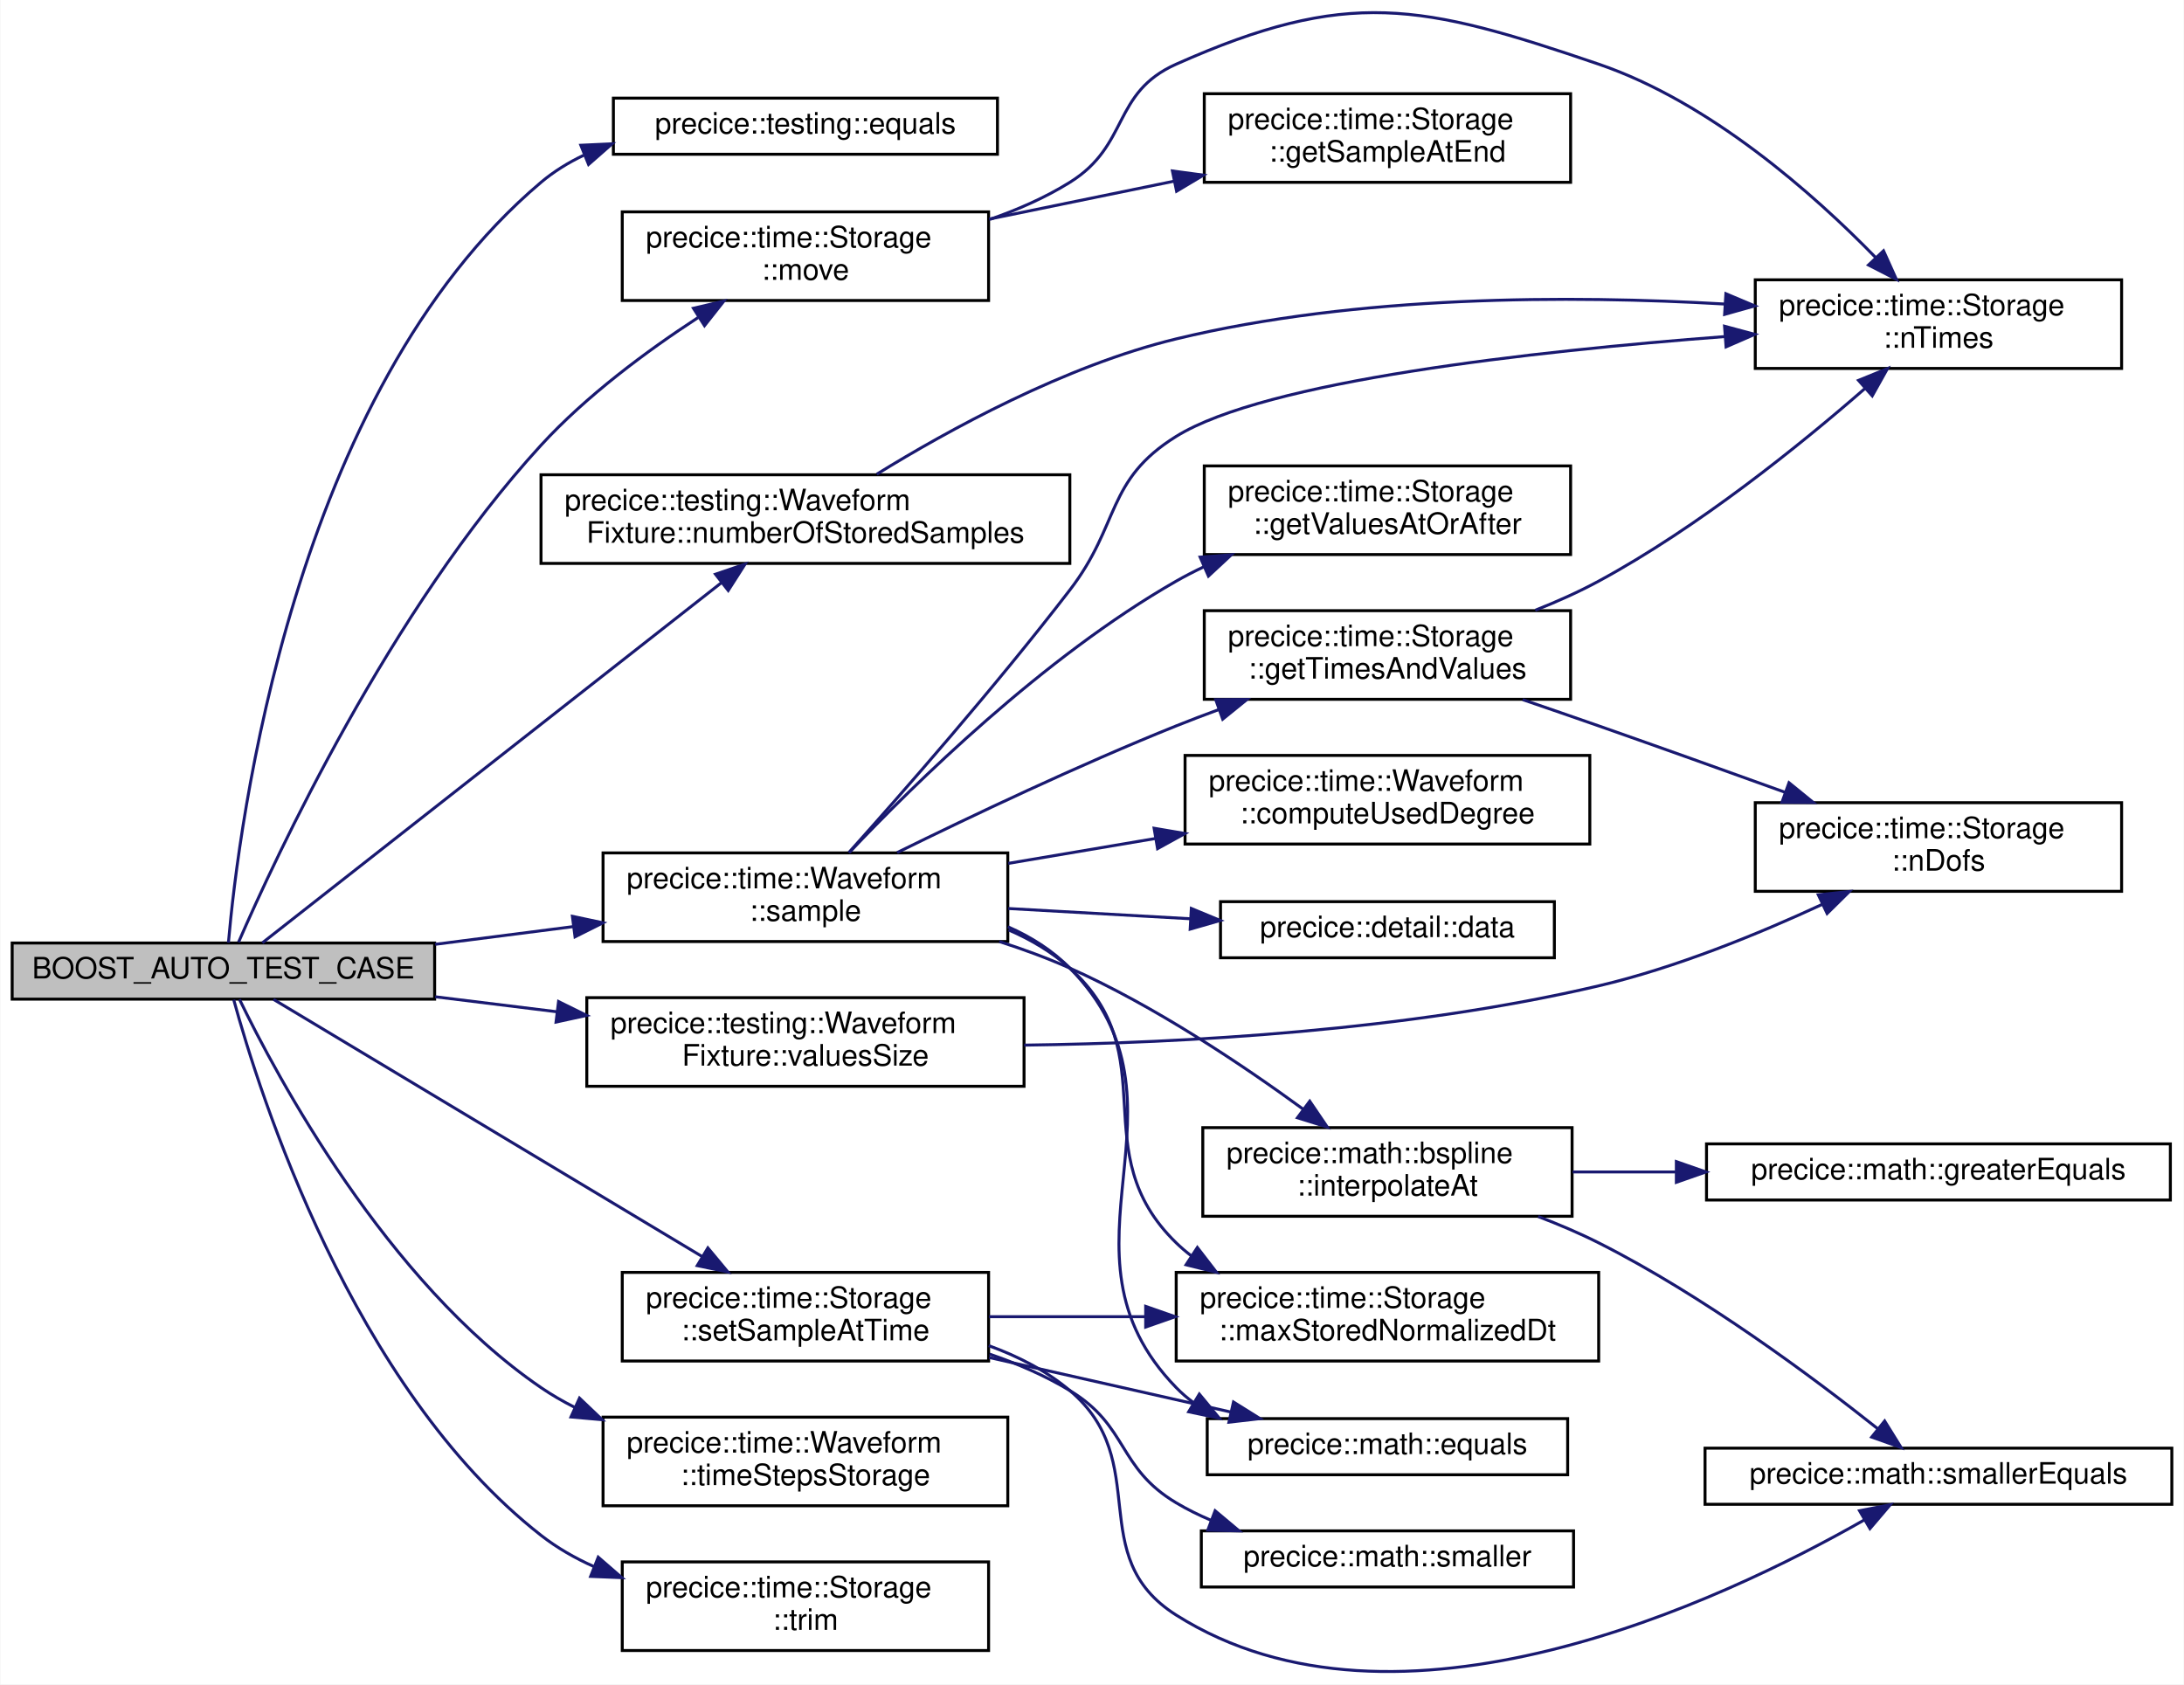
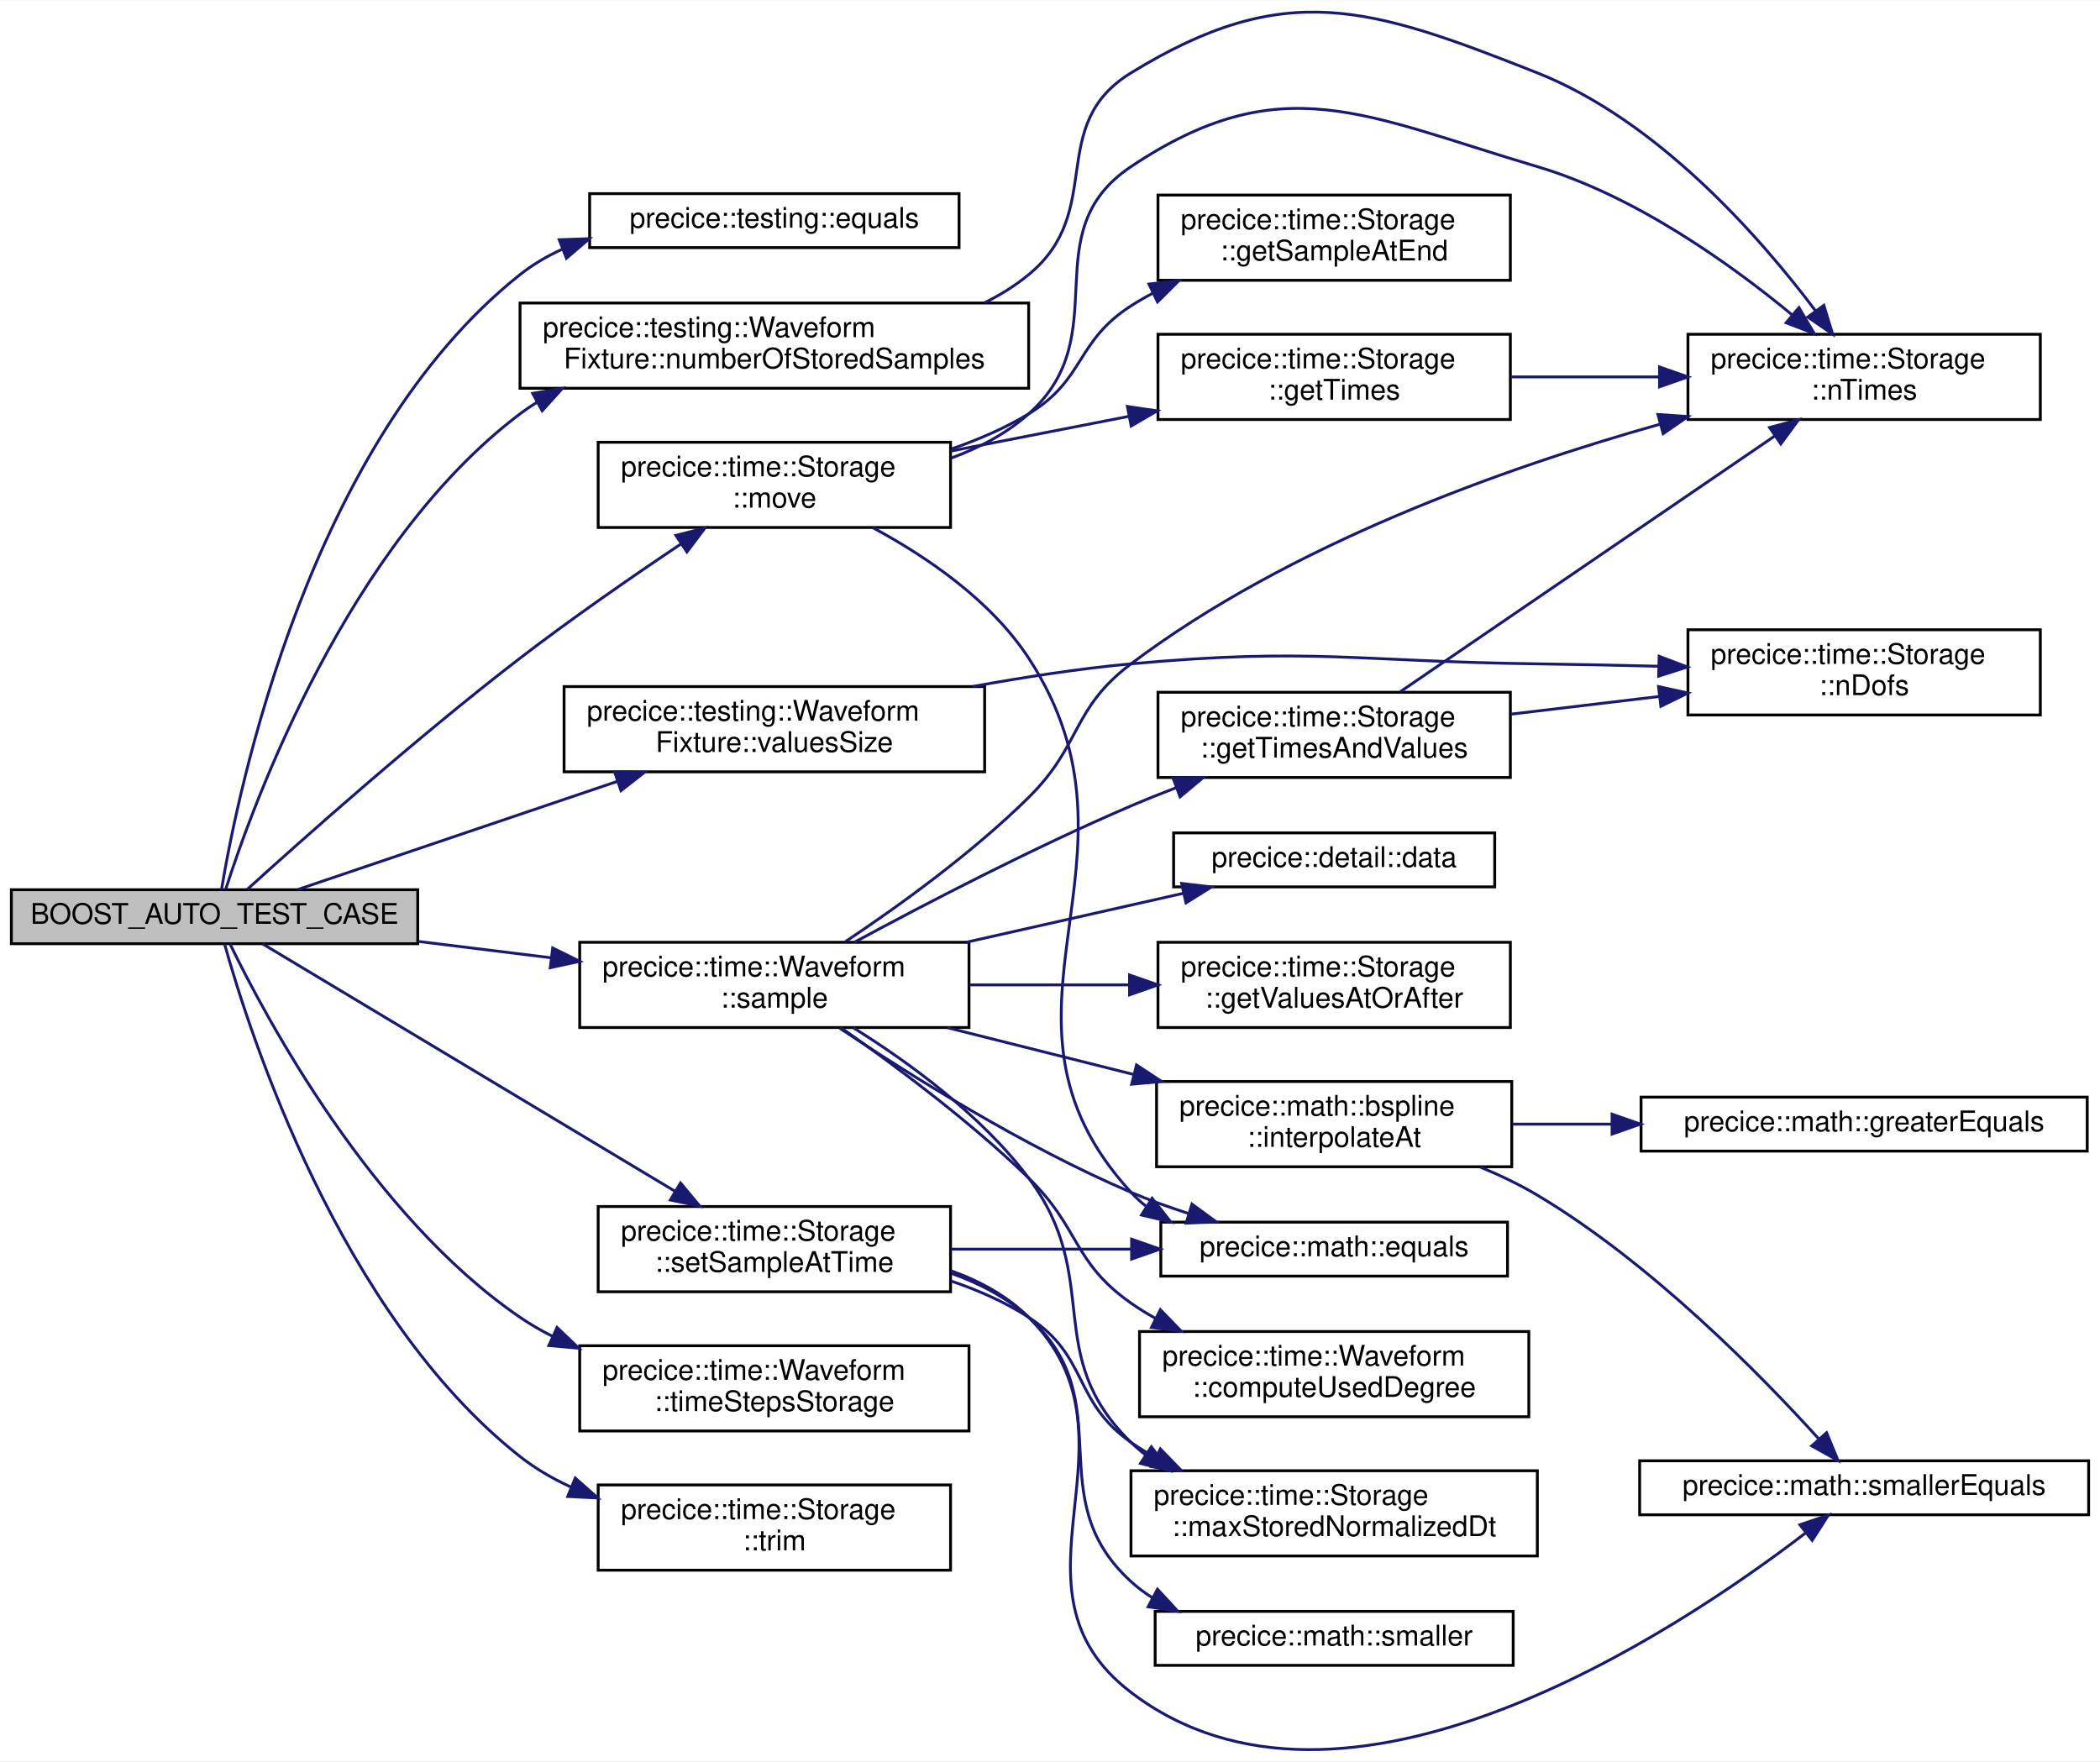
- <svg xmlns="http://www.w3.org/2000/svg" xmlns:xlink="http://www.w3.org/1999/xlink" width="739pt" height="570pt" viewBox="0.00 0.00 739.00 570.18">
-   <g id="graph0" class="graph" transform="scale(1 1) rotate(0) translate(4 566.18)">
-     <polygon fill="white" stroke="transparent" points="-4,4 -4,-566.18 735,-566.18 735,4 -4,4" />
+ <svg xmlns="http://www.w3.org/2000/svg" xmlns:xlink="http://www.w3.org/1999/xlink" width="739pt" height="620pt" viewBox="0.00 0.00 739.00 619.79">
+   <g id="graph0" class="graph" transform="scale(1 1) rotate(0) translate(4 615.79)">
+     <polygon fill="white" stroke="transparent" points="-4,4 -4,-615.79 735,-615.79 735,4 -4,4" />
    <g id="node1" class="node">
      <g id="a_node1">
        <a xlink:title=" ">
-           <polygon fill="#bfbfbf" stroke="black" points="0,-227.96 0,-246.96 143,-246.96 143,-227.96 0,-227.96" />
-           <text text-anchor="middle" x="71.5" y="-234.96" font-family="Helvetica,sans-Serif" font-size="10.00">BOOST_AUTO_TEST_CASE</text>
+           <polygon fill="#bfbfbf" stroke="black" points="0,-283.74 0,-302.74 143,-302.74 143,-283.74 0,-283.74" />
+           <text text-anchor="middle" x="71.5" y="-290.74" font-family="Helvetica,sans-Serif" font-size="10.00">BOOST_AUTO_TEST_CASE</text>
        </a>
      </g>
    </g>
    <g id="node2" class="node">
      <g id="a_node2">
        <a xlink:href="namespaceprecice_1_1testing.html#a6a116337529290bbb1bf2545b5fb315a" target="_top" xlink:title="equals to be used in tests. Compares two matrices using a given tolerance. Prints both operands on fa...">
-           <polygon fill="white" stroke="black" points="203.5,-513.96 203.5,-532.96 333.5,-532.96 333.5,-513.96 203.5,-513.96" />
-           <text text-anchor="middle" x="268.5" y="-520.96" font-family="Helvetica,sans-Serif" font-size="10.00">precice::testing::equals</text>
+           <polygon fill="white" stroke="black" points="203.5,-528.74 203.5,-547.74 333.5,-547.74 333.5,-528.74 203.5,-528.74" />
+           <text text-anchor="middle" x="268.5" y="-535.74" font-family="Helvetica,sans-Serif" font-size="10.00">precice::testing::equals</text>
        </a>
      </g>
    </g>
    <g id="edge1" class="edge">
-       <path fill="none" stroke="midnightblue" d="M73.2,-247.07C76.59,-286.01 94.74,-433.29 179,-504.46 183.35,-508.13 188.25,-511.15 193.44,-513.62" />
-       <polygon fill="midnightblue" stroke="midnightblue" points="192.48,-517.01 203.07,-517.5 195.1,-510.51 192.48,-517.01" />
+       <path fill="none" stroke="midnightblue" d="M73.95,-302.81C79.78,-337.9 104.94,-460.45 179,-519.24 183.46,-522.78 188.43,-525.7 193.68,-528.1" />
+       <polygon fill="midnightblue" stroke="midnightblue" points="192.79,-531.51 203.38,-531.89 195.34,-524.99 192.79,-531.51" />
    </g>
    <g id="node3" class="node">
      <g id="a_node3">
        <a xlink:href="classprecice_1_1time_1_1Storage.html#abdb67a781f1f1fed8ea1a1461c532882" target="_top" xlink:title="Move this Storage by storing the values at the end of the Storage at 0.0 and clearing the storage....">
-           <polygon fill="white" stroke="black" points="206.5,-464.46 206.5,-494.46 330.5,-494.46 330.5,-464.46 206.5,-464.46" />
-           <text text-anchor="start" x="214.5" y="-482.46" font-family="Helvetica,sans-Serif" font-size="10.00">precice::time::Storage</text>
-           <text text-anchor="middle" x="268.5" y="-471.46" font-family="Helvetica,sans-Serif" font-size="10.00">::move</text>
+           <polygon fill="white" stroke="black" points="206.5,-430.24 206.5,-460.24 330.5,-460.24 330.5,-430.24 206.5,-430.24" />
+           <text text-anchor="start" x="214.5" y="-448.24" font-family="Helvetica,sans-Serif" font-size="10.00">precice::time::Storage</text>
+           <text text-anchor="middle" x="268.5" y="-437.24" font-family="Helvetica,sans-Serif" font-size="10.00">::move</text>
        </a>
      </g>
    </g>
    <g id="edge2" class="edge">
-       <path fill="none" stroke="midnightblue" d="M76.63,-247.23C88.97,-275.64 127.9,-359.71 179,-415.46 194.38,-432.24 214.81,-447.36 232.16,-458.68" />
-       <polygon fill="midnightblue" stroke="midnightblue" points="230.59,-461.83 240.9,-464.25 234.34,-455.93 230.59,-461.83" />
+       <path fill="none" stroke="midnightblue" d="M83.08,-302.92C101.87,-319.97 142.56,-356.23 179,-384.24 197.27,-398.28 218.5,-412.96 235.59,-424.41" />
+       <polygon fill="midnightblue" stroke="midnightblue" points="233.85,-427.45 244.11,-430.08 237.73,-421.62 233.85,-427.45" />
+     </g>
+     <g id="node8" class="node">
+       <g id="a_node8">
+         <a xlink:href="classprecice_1_1testing_1_1WaveformFixture.html#a636fca0cb7eeb7906d161f5bee6d9f23" target="_top" xlink:title=" ">
+           <polygon fill="white" stroke="black" points="179,-479.24 179,-509.24 358,-509.24 358,-479.24 179,-479.24" />
+           <text text-anchor="start" x="187" y="-497.24" font-family="Helvetica,sans-Serif" font-size="10.00">precice::testing::Waveform</text>
+           <text text-anchor="middle" x="268.5" y="-486.24" font-family="Helvetica,sans-Serif" font-size="10.00">Fixture::numberOfStoredSamples</text>
+         </a>
+       </g>
+     </g>
+     <g id="edge8" class="edge">
+       <path fill="none" stroke="midnightblue" d="M75.48,-303.06C85.11,-333.1 118.34,-424.41 179,-470.24 180.86,-471.64 182.79,-472.96 184.79,-474.2" />
+       <polygon fill="midnightblue" stroke="midnightblue" points="183.44,-477.45 193.89,-479.18 186.79,-471.31 183.44,-477.45" />
+     </g>
+     <g id="node9" class="node">
+       <g id="a_node9">
+         <a xlink:href="classprecice_1_1time_1_1Waveform.html#a2434985b05162df567f7e27e722b3a8f" target="_top" xlink:title="Evaluate waveform at specific point in time. Uses interpolation if necessary.">
+           <polygon fill="white" stroke="black" points="200,-254.24 200,-284.24 337,-284.24 337,-254.24 200,-254.24" />
+           <text text-anchor="start" x="208" y="-272.24" font-family="Helvetica,sans-Serif" font-size="10.00">precice::time::Waveform</text>
+           <text text-anchor="middle" x="268.5" y="-261.24" font-family="Helvetica,sans-Serif" font-size="10.00">::sample</text>
+         </a>
+       </g>
+     </g>
+     <g id="edge10" class="edge">
+       <path fill="none" stroke="midnightblue" d="M143.18,-284.54C158.37,-282.67 174.52,-280.68 189.96,-278.78" />
+       <polygon fill="midnightblue" stroke="midnightblue" points="190.5,-282.24 199.99,-277.54 189.64,-275.29 190.5,-282.24" />
+     </g>
+     <g id="node19" class="node">
+       <g id="a_node19">
+         <a xlink:href="classprecice_1_1time_1_1Storage.html#ad5470fbe7059583cab29225b2fd5b3d1" target="_top" xlink:title="Store Sample at a specific time.">
+           <polygon fill="white" stroke="black" points="206.5,-161.24 206.5,-191.24 330.5,-191.24 330.5,-161.24 206.5,-161.24" />
+           <text text-anchor="start" x="214.5" y="-179.24" font-family="Helvetica,sans-Serif" font-size="10.00">precice::time::Storage</text>
+           <text text-anchor="middle" x="268.5" y="-168.24" font-family="Helvetica,sans-Serif" font-size="10.00">::setSampleAtTime</text>
+         </a>
+       </g>
+     </g>
+     <g id="edge23" class="edge">
+       <path fill="none" stroke="midnightblue" d="M88.46,-283.66C120.05,-264.71 191.16,-222.04 233.64,-196.55" />
+       <polygon fill="midnightblue" stroke="midnightblue" points="235.48,-199.53 242.25,-191.39 231.88,-193.53 235.48,-199.53" />
+     </g>
+     <g id="node21" class="node">
+       <g id="a_node21">
+         <a xlink:href="classprecice_1_1time_1_1Waveform.html#a3ce572182eaa8e47aeb1799bf5b350f4" target="_top" xlink:title="Returns a reference to the _timeStepsStorage.">
+           <polygon fill="white" stroke="black" points="200,-112.24 200,-142.24 337,-142.24 337,-112.24 200,-112.24" />
+           <text text-anchor="start" x="208" y="-130.24" font-family="Helvetica,sans-Serif" font-size="10.00">precice::time::Waveform</text>
+           <text text-anchor="middle" x="268.5" y="-119.24" font-family="Helvetica,sans-Serif" font-size="10.00">::timeStepsStorage</text>
+         </a>
+       </g>
+     </g>
+     <g id="edge28" class="edge">
+       <path fill="none" stroke="midnightblue" d="M76.95,-283.65C89.3,-258.14 126.58,-188.07 179,-152.24 182.56,-149.8 186.35,-147.61 190.29,-145.62" />
+       <polygon fill="midnightblue" stroke="midnightblue" points="192.03,-148.67 199.7,-141.36 189.14,-142.3 192.03,-148.67" />
+     </g>
+     <g id="node22" class="node">
+       <g id="a_node22">
+         <a xlink:href="classprecice_1_1time_1_1Storage.html#a5b8f19e9892462b4a2c960a5e72014ae" target="_top" xlink:title="Trims this Storage by deleting all values except values associated with 0.0.">
+           <polygon fill="white" stroke="black" points="206.5,-63.24 206.5,-93.24 330.5,-93.24 330.5,-63.24 206.5,-63.24" />
+           <text text-anchor="start" x="214.5" y="-81.24" font-family="Helvetica,sans-Serif" font-size="10.00">precice::time::Storage</text>
+           <text text-anchor="middle" x="268.5" y="-70.24" font-family="Helvetica,sans-Serif" font-size="10.00">::trim</text>
+         </a>
+       </g>
+     </g>
+     <g id="edge29" class="edge">
+       <path fill="none" stroke="midnightblue" d="M75.03,-283.62C83.73,-252.45 115.45,-153.34 179,-103.24 184.39,-98.99 190.47,-95.46 196.85,-92.53" />
+       <polygon fill="midnightblue" stroke="midnightblue" points="198.43,-95.67 206.37,-88.65 195.79,-89.18 198.43,-95.67" />
+     </g>
+     <g id="node23" class="node">
+       <g id="a_node23">
+         <a xlink:href="classprecice_1_1testing_1_1WaveformFixture.html#a2937f297176e83fa8a704daee81fcc4d" target="_top" xlink:title=" ">
+           <polygon fill="white" stroke="black" points="194.5,-344.24 194.5,-374.24 342.5,-374.24 342.5,-344.24 194.5,-344.24" />
+           <text text-anchor="start" x="202.5" y="-362.24" font-family="Helvetica,sans-Serif" font-size="10.00">precice::testing::Waveform</text>
+           <text text-anchor="middle" x="268.5" y="-351.24" font-family="Helvetica,sans-Serif" font-size="10.00">Fixture::valuesSize</text>
+         </a>
+       </g>
+     </g>
+     <g id="edge30" class="edge">
+       <path fill="none" stroke="midnightblue" d="M100.85,-302.83C130.24,-312.78 176.87,-328.56 213.35,-340.91" />
+       <polygon fill="midnightblue" stroke="midnightblue" points="212.27,-344.24 222.87,-344.13 214.52,-337.61 212.27,-344.24" />
+     </g>
+     <g id="node4" class="node">
+       <g id="a_node4">
+         <a xlink:href="namespaceprecice_1_1math.html#a0e86802cfe992deba131d789d035b5b7" target="_top" xlink:title="Compares two Eigen::MatrixBase for equality up to tolerance.">
+           <polygon fill="white" stroke="black" points="404.5,-166.74 404.5,-185.74 526.5,-185.74 526.5,-166.74 404.5,-166.74" />
+           <text text-anchor="middle" x="465.5" y="-173.74" font-family="Helvetica,sans-Serif" font-size="10.00">precice::math::equals</text>
+         </a>
+       </g>
+     </g>
+     <g id="edge3" class="edge">
+       <path fill="none" stroke="midnightblue" d="M303.08,-430.21C322.13,-419.96 344.74,-404.55 358,-384.24 404.5,-312.99 336.52,-258.96 394,-196.24 395.61,-194.48 397.35,-192.88 399.21,-191.41" />
+       <polygon fill="midnightblue" stroke="midnightblue" points="401.44,-194.14 407.99,-185.82 397.68,-188.24 401.44,-194.14" />
+     </g>
+     <g id="node5" class="node">
+       <g id="a_node5">
+         <a xlink:href="classprecice_1_1time_1_1Storage.html#af36ba54c937446be11a57a86a7c71a01" target="_top" xlink:title=" ">
+           <polygon fill="white" stroke="black" points="403.5,-517.24 403.5,-547.24 527.5,-547.24 527.5,-517.24 403.5,-517.24" />
+           <text text-anchor="start" x="411.5" y="-535.24" font-family="Helvetica,sans-Serif" font-size="10.00">precice::time::Storage</text>
+           <text text-anchor="middle" x="465.5" y="-524.24" font-family="Helvetica,sans-Serif" font-size="10.00">::getSampleAtEnd</text>
+         </a>
+       </g>
+     </g>
+     <g id="edge4" class="edge">
+       <path fill="none" stroke="midnightblue" d="M330.81,-457.88C340.28,-461.14 349.67,-465.2 358,-470.24 377.91,-482.27 374.42,-495.68 394,-508.24 396.45,-509.81 399.01,-511.29 401.65,-512.68" />
+       <polygon fill="midnightblue" stroke="midnightblue" points="400.32,-515.92 410.85,-517.09 403.34,-509.61 400.32,-515.92" />
    </g>
    <g id="node6" class="node">
      <g id="a_node6">
-         <a xlink:href="classprecice_1_1testing_1_1WaveformFixture.html#a636fca0cb7eeb7906d161f5bee6d9f23" target="_top" xlink:title=" ">
-           <polygon fill="white" stroke="black" points="179,-375.46 179,-405.46 358,-405.46 358,-375.46 179,-375.46" />
-           <text text-anchor="start" x="187" y="-393.46" font-family="Helvetica,sans-Serif" font-size="10.00">precice::testing::Waveform</text>
-           <text text-anchor="middle" x="268.5" y="-382.46" font-family="Helvetica,sans-Serif" font-size="10.00">Fixture::numberOfStoredSamples</text>
+         <a xlink:href="classprecice_1_1time_1_1Storage.html#adf640d866003df4782cf61fd50f497cb" target="_top" xlink:title="Get all normalized dts stored in this Storage sorted ascending.">
+           <polygon fill="white" stroke="black" points="403.5,-468.24 403.5,-498.24 527.5,-498.24 527.5,-468.24 403.5,-468.24" />
+           <text text-anchor="start" x="411.5" y="-486.24" font-family="Helvetica,sans-Serif" font-size="10.00">precice::time::Storage</text>
+           <text text-anchor="middle" x="465.5" y="-475.24" font-family="Helvetica,sans-Serif" font-size="10.00">::getTimes</text>
        </a>
      </g>
    </g>
    <g id="edge5" class="edge">
-       <path fill="none" stroke="midnightblue" d="M84.7,-247.03C115.5,-271.19 197,-335.14 240.02,-368.89" />
-       <polygon fill="midnightblue" stroke="midnightblue" points="238.05,-371.8 248.08,-375.22 242.37,-366.29 238.05,-371.8" />
+       <path fill="none" stroke="midnightblue" d="M330.66,-457.15C350.53,-461.03 372.75,-465.36 393.29,-469.36" />
+       <polygon fill="midnightblue" stroke="midnightblue" points="392.73,-472.82 403.22,-471.29 394.07,-465.95 392.73,-472.82" />
    </g>
    <g id="node7" class="node">
      <g id="a_node7">
-         <a xlink:href="classprecice_1_1time_1_1Waveform.html#a2434985b05162df567f7e27e722b3a8f" target="_top" xlink:title="Evaluate waveform at specific point in time. Uses interpolation if necessary.">
-           <polygon fill="white" stroke="black" points="200,-247.46 200,-277.46 337,-277.46 337,-247.46 200,-247.46" />
-           <text text-anchor="start" x="208" y="-265.46" font-family="Helvetica,sans-Serif" font-size="10.00">precice::time::Waveform</text>
-           <text text-anchor="middle" x="268.5" y="-254.46" font-family="Helvetica,sans-Serif" font-size="10.00">::sample</text>
+         <a xlink:href="classprecice_1_1time_1_1Storage.html#ac6b8883c787b328e1a4114d4457c0b30" target="_top" xlink:title="Number of stored times.">
+           <polygon fill="white" stroke="black" points="590,-468.24 590,-498.24 714,-498.24 714,-468.24 590,-468.24" />
+           <text text-anchor="start" x="598" y="-486.24" font-family="Helvetica,sans-Serif" font-size="10.00">precice::time::Storage</text>
+           <text text-anchor="middle" x="652" y="-475.24" font-family="Helvetica,sans-Serif" font-size="10.00">::nTimes</text>
        </a>
      </g>
    </g>
    <g id="edge7" class="edge">
-       <path fill="none" stroke="midnightblue" d="M143.18,-246.52C158.37,-248.47 174.52,-250.54 189.96,-252.52" />
-       <polygon fill="midnightblue" stroke="midnightblue" points="189.63,-256 199.99,-253.8 190.52,-249.06 189.63,-256" />
+       <path fill="none" stroke="midnightblue" d="M330.83,-454.7C340.72,-458.33 350.25,-463.34 358,-470.24 389.27,-498.04 359.21,-533.98 394,-557.24 446.84,-592.55 476.06,-575.28 537,-557.24 571.31,-547.08 604.97,-522.99 626.71,-505.04" />
+       <polygon fill="midnightblue" stroke="midnightblue" points="629.06,-507.63 634.44,-498.5 624.54,-502.29 629.06,-507.63" />
+     </g>
+     <g id="edge6" class="edge">
+       <path fill="none" stroke="midnightblue" d="M527.68,-483.24C544.43,-483.24 562.72,-483.24 579.97,-483.24" />
+       <polygon fill="midnightblue" stroke="midnightblue" points="579.99,-486.74 589.99,-483.24 579.99,-479.74 579.99,-486.74" />
+     </g>
+     <g id="edge9" class="edge">
+       <path fill="none" stroke="midnightblue" d="M342.54,-509.36C348.07,-512.12 353.31,-515.38 358,-519.24 385.32,-541.71 363.85,-571.72 394,-590.24 448.16,-623.5 477.9,-613.62 537,-590.24 579.4,-573.45 615.25,-532.61 634.88,-506.52" />
+       <polygon fill="midnightblue" stroke="midnightblue" points="637.82,-508.43 640.91,-498.29 632.17,-504.3 637.82,-508.43" />
+     </g>
+     <g id="edge13" class="edge">
+       <path fill="none" stroke="midnightblue" d="M291.54,-253.98C315.74,-237.79 356.21,-212.37 394,-196.24 400.37,-193.52 407.21,-191.05 414.05,-188.85" />
+       <polygon fill="midnightblue" stroke="midnightblue" points="415.45,-192.09 424,-185.83 413.41,-185.39 415.45,-192.09" />
+     </g>
+     <g id="edge22" class="edge">
+       <path fill="none" stroke="midnightblue" d="M293.45,-284.43C312.1,-296.87 338.09,-315.58 358,-335.24 376.72,-353.72 372.99,-366.4 394,-382.24 449.78,-424.27 525.3,-451.17 580.03,-466.55" />
+       <polygon fill="midnightblue" stroke="midnightblue" points="579.43,-470.01 590,-469.29 581.28,-463.26 579.43,-470.01" />
+     </g>
+     <g id="node10" class="node">
+       <g id="a_node10">
+         <a xlink:href="classprecice_1_1time_1_1Waveform.html#ab432661dd5328b9fe7825752ccbf4301" target="_top" xlink:title="Computes which degree may be used for interpolation.">
+           <polygon fill="white" stroke="black" points="397,-117.24 397,-147.24 534,-147.24 534,-117.24 397,-117.24" />
+           <text text-anchor="start" x="405" y="-135.24" font-family="Helvetica,sans-Serif" font-size="10.00">precice::time::Waveform</text>
+           <text text-anchor="middle" x="465.5" y="-124.24" font-family="Helvetica,sans-Serif" font-size="10.00">::computeUsedDegree</text>
+         </a>
+       </g>
+     </g>
+     <g id="edge11" class="edge">
+       <path fill="none" stroke="midnightblue" d="M292.1,-254.06C310.7,-241.07 337.28,-221.34 358,-201.24 376.14,-183.64 373.33,-171.77 394,-157.24 396.71,-155.33 399.58,-153.56 402.55,-151.91" />
+       <polygon fill="midnightblue" stroke="midnightblue" points="404.33,-154.93 411.7,-147.33 401.19,-148.67 404.33,-154.93" />
+     </g>
+     <g id="node11" class="node">
+       <g id="a_node11">
+         <a xlink:href="namespaceprecice_1_1detail.html#adede399b4b92eea01face616a0cc7051" target="_top" xlink:title=" ">
+           <polygon fill="white" stroke="black" points="409,-303.74 409,-322.74 522,-322.74 522,-303.74 409,-303.74" />
+           <text text-anchor="middle" x="465.5" y="-310.74" font-family="Helvetica,sans-Serif" font-size="10.00">precice::detail::data</text>
+         </a>
+       </g>
+     </g>
+     <g id="edge12" class="edge">
+       <path fill="none" stroke="midnightblue" d="M336.06,-284.26C361.07,-289.9 389.1,-296.22 412.58,-301.52" />
+       <polygon fill="midnightblue" stroke="midnightblue" points="411.82,-304.94 422.34,-303.72 413.36,-298.11 411.82,-304.94" />
+     </g>
+     <g id="node12" class="node">
+       <g id="a_node12">
+         <a xlink:href="classprecice_1_1time_1_1Storage.html#a7699b242d48c467606c27cacbf1f6492" target="_top" xlink:title="Get all normalized dts and values in ascending order (with respect to normalized dts)">
+           <polygon fill="white" stroke="black" points="403.5,-342.24 403.5,-372.24 527.5,-372.24 527.5,-342.24 403.5,-342.24" />
+           <text text-anchor="start" x="411.5" y="-360.24" font-family="Helvetica,sans-Serif" font-size="10.00">precice::time::Storage</text>
+           <text text-anchor="middle" x="465.5" y="-349.24" font-family="Helvetica,sans-Serif" font-size="10.00">::getTimesAndValues</text>
+         </a>
+       </g>
+     </g>
+     <g id="edge14" class="edge">
+       <path fill="none" stroke="midnightblue" d="M296.71,-284.28C321.62,-297.73 359.71,-317.55 394,-332.24 399.07,-334.41 404.41,-336.55 409.77,-338.61" />
+       <polygon fill="midnightblue" stroke="midnightblue" points="408.82,-341.99 419.41,-342.21 411.27,-335.43 408.82,-341.99" />
+     </g>
+     <g id="node14" class="node">
+       <g id="a_node14">
+         <a xlink:href="classprecice_1_1time_1_1Storage.html#aa849687d3952aaeb8efb114153743767" target="_top" xlink:title="Returns the values at time following &quot;before&quot; contained in this Storage.">
+           <polygon fill="white" stroke="black" points="403.5,-254.24 403.5,-284.24 527.5,-284.24 527.5,-254.24 403.5,-254.24" />
+           <text text-anchor="start" x="411.5" y="-272.24" font-family="Helvetica,sans-Serif" font-size="10.00">precice::time::Storage</text>
+           <text text-anchor="middle" x="465.5" y="-261.24" font-family="Helvetica,sans-Serif" font-size="10.00">::getValuesAtOrAfter</text>
+         </a>
+       </g>
+     </g>
+     <g id="edge17" class="edge">
+       <path fill="none" stroke="midnightblue" d="M337.15,-269.24C355.35,-269.24 375.07,-269.24 393.44,-269.24" />
+       <polygon fill="midnightblue" stroke="midnightblue" points="393.49,-272.74 403.49,-269.24 393.49,-265.74 393.49,-272.74" />
+     </g>
+     <g id="node15" class="node">
+       <g id="a_node15">
+         <a xlink:href="namespaceprecice_1_1math_1_1bspline.html#a164179f14178b5f1ebcb5ca46764e1f9" target="_top" xlink:title=" ">
+           <polygon fill="white" stroke="black" points="403,-205.24 403,-235.24 528,-235.24 528,-205.24 403,-205.24" />
+           <text text-anchor="start" x="411" y="-223.24" font-family="Helvetica,sans-Serif" font-size="10.00">precice::math::bspline</text>
+           <text text-anchor="middle" x="465.5" y="-212.24" font-family="Helvetica,sans-Serif" font-size="10.00">::interpolateAt</text>
+         </a>
+       </g>
+     </g>
+     <g id="edge18" class="edge">
+       <path fill="none" stroke="midnightblue" d="M329.33,-254.2C350.11,-248.98 373.58,-243.08 395.07,-237.68" />
+       <polygon fill="midnightblue" stroke="midnightblue" points="395.94,-241.07 404.78,-235.24 394.23,-234.28 395.94,-241.07" />
    </g>
    <g id="node18" class="node">
      <g id="a_node18">
-         <a xlink:href="classprecice_1_1time_1_1Storage.html#ad5470fbe7059583cab29225b2fd5b3d1" target="_top" xlink:title="Store Sample at a specific time.">
-           <polygon fill="white" stroke="black" points="206.5,-105.46 206.5,-135.46 330.5,-135.46 330.5,-105.46 206.5,-105.46" />
-           <text text-anchor="start" x="214.5" y="-123.46" font-family="Helvetica,sans-Serif" font-size="10.00">precice::time::Storage</text>
-           <text text-anchor="middle" x="268.5" y="-112.46" font-family="Helvetica,sans-Serif" font-size="10.00">::setSampleAtTime</text>
+         <a xlink:href="classprecice_1_1time_1_1Storage.html#a4685b028851d8b729fca86cdb02503b2" target="_top" xlink:title="Get maximum normalized dt that is stored in this Storage.">
+           <polygon fill="white" stroke="black" points="394,-68.24 394,-98.24 537,-98.24 537,-68.24 394,-68.24" />
+           <text text-anchor="start" x="402" y="-86.24" font-family="Helvetica,sans-Serif" font-size="10.00">precice::time::Storage</text>
+           <text text-anchor="middle" x="465.5" y="-75.24" font-family="Helvetica,sans-Serif" font-size="10.00">::maxStoredNormalizedDt</text>
+         </a>
+       </g>
+     </g>
+     <g id="edge21" class="edge">
+       <path fill="none" stroke="midnightblue" d="M296.3,-254.15C315.73,-242.04 341.4,-223.42 358,-201.24 384.56,-165.75 362.22,-139.13 394,-108.24 395.63,-106.65 397.36,-105.17 399.18,-103.78" />
+       <polygon fill="midnightblue" stroke="midnightblue" points="401.16,-106.67 407.62,-98.27 397.33,-100.81 401.16,-106.67" />
+     </g>
+     <g id="edge16" class="edge">
+       <path fill="none" stroke="midnightblue" d="M488.76,-372.43C521.67,-394.92 583.44,-437.1 620.53,-462.43" />
+       <polygon fill="midnightblue" stroke="midnightblue" points="618.72,-465.43 628.95,-468.18 622.67,-459.65 618.72,-465.43" />
+     </g>
+     <g id="node13" class="node">
+       <g id="a_node13">
+         <a xlink:href="classprecice_1_1time_1_1Storage.html#a5314dff98a3b6c92ef7bf48be027fa4d" target="_top" xlink:title="Number of Dofs for each values.">
+           <polygon fill="white" stroke="black" points="590,-364.24 590,-394.24 714,-394.24 714,-364.24 590,-364.24" />
+           <text text-anchor="start" x="598" y="-382.24" font-family="Helvetica,sans-Serif" font-size="10.00">precice::time::Storage</text>
+           <text text-anchor="middle" x="652" y="-371.24" font-family="Helvetica,sans-Serif" font-size="10.00">::nDofs</text>
+         </a>
+       </g>
+     </g>
+     <g id="edge15" class="edge">
+       <path fill="none" stroke="midnightblue" d="M527.68,-364.53C544.43,-366.53 562.72,-368.71 579.97,-370.77" />
+       <polygon fill="midnightblue" stroke="midnightblue" points="579.64,-374.25 589.99,-371.96 580.47,-367.3 579.64,-374.25" />
+     </g>
+     <g id="node16" class="node">
+       <g id="a_node16">
+         <a xlink:href="namespaceprecice_1_1math.html#a8226f8d65e2358c744f70758921f5d52" target="_top" xlink:title=" ">
+           <polygon fill="white" stroke="black" points="573.5,-210.74 573.5,-229.74 730.5,-229.74 730.5,-210.74 573.5,-210.74" />
+           <text text-anchor="middle" x="652" y="-217.74" font-family="Helvetica,sans-Serif" font-size="10.00">precice::math::greaterEquals</text>
+         </a>
+       </g>
+     </g>
+     <g id="edge19" class="edge">
+       <path fill="none" stroke="midnightblue" d="M528.19,-220.24C539.37,-220.24 551.23,-220.24 562.99,-220.24" />
+       <polygon fill="midnightblue" stroke="midnightblue" points="563.29,-223.74 573.29,-220.24 563.29,-216.74 563.29,-223.74" />
+     </g>
+     <g id="node17" class="node">
+       <g id="a_node17">
+         <a xlink:href="namespaceprecice_1_1math.html#a9885a93970db6840d33a76782ae9d4c7" target="_top" xlink:title=" ">
+           <polygon fill="white" stroke="black" points="573,-82.74 573,-101.74 731,-101.74 731,-82.74 573,-82.74" />
+           <text text-anchor="middle" x="652" y="-89.74" font-family="Helvetica,sans-Serif" font-size="10.00">precice::math::smallerEquals</text>
        </a>
      </g>
    </g>
    <g id="edge20" class="edge">
-       <path fill="none" stroke="midnightblue" d="M88.46,-227.88C120.05,-208.93 191.16,-166.26 233.64,-140.77" />
-       <polygon fill="midnightblue" stroke="midnightblue" points="235.48,-143.75 242.25,-135.61 231.88,-137.75 235.48,-143.75" />
+       <path fill="none" stroke="midnightblue" d="M516.92,-205.12C523.87,-202.25 530.75,-198.96 537,-195.24 577.02,-171.37 615.5,-132.12 635.91,-109.59" />
+       <polygon fill="midnightblue" stroke="midnightblue" points="638.78,-111.63 642.82,-101.84 633.55,-106.98 638.78,-111.63" />
+     </g>
+     <g id="edge24" class="edge">
+       <path fill="none" stroke="midnightblue" d="M330.66,-176.24C350.82,-176.24 373.4,-176.24 394.18,-176.24" />
+       <polygon fill="midnightblue" stroke="midnightblue" points="394.22,-179.74 404.22,-176.24 394.22,-172.74 394.22,-179.74" />
+     </g>
+     <g id="edge27" class="edge">
+       <path fill="none" stroke="midnightblue" d="M330.65,-168.63C340.79,-165.01 350.45,-159.77 358,-152.24 401.03,-109.27 345.67,-57.15 394,-20.24 468.38,36.57 585.37,-41.08 631.44,-76.38" />
+       <polygon fill="midnightblue" stroke="midnightblue" points="629.39,-79.23 639.43,-82.63 633.71,-73.72 629.39,-79.23" />
+     </g>
+     <g id="edge25" class="edge">
+       <path fill="none" stroke="midnightblue" d="M330.67,-165.02C340.25,-161.78 349.72,-157.6 358,-152.24 379.2,-138.5 373.33,-122.77 394,-108.24 396.71,-106.33 399.58,-104.56 402.55,-102.91" />
+       <polygon fill="midnightblue" stroke="midnightblue" points="404.33,-105.93 411.7,-98.33 401.19,-99.67 404.33,-105.93" />
    </g>
    <g id="node20" class="node">
      <g id="a_node20">
-         <a xlink:href="classprecice_1_1time_1_1Waveform.html#a3ce572182eaa8e47aeb1799bf5b350f4" target="_top" xlink:title="Returns a reference to the _timeStepsStorage.">
-           <polygon fill="white" stroke="black" points="200,-56.46 200,-86.46 337,-86.46 337,-56.46 200,-56.46" />
-           <text text-anchor="start" x="208" y="-74.46" font-family="Helvetica,sans-Serif" font-size="10.00">precice::time::Waveform</text>
-           <text text-anchor="middle" x="268.5" y="-63.46" font-family="Helvetica,sans-Serif" font-size="10.00">::timeStepsStorage</text>
-         </a>
-       </g>
-     </g>
-     <g id="edge25" class="edge">
-       <path fill="none" stroke="midnightblue" d="M76.95,-227.88C89.3,-202.36 126.58,-132.29 179,-96.46 182.56,-94.02 186.35,-91.83 190.29,-89.84" />
-       <polygon fill="midnightblue" stroke="midnightblue" points="192.03,-92.9 199.7,-85.59 189.14,-86.52 192.03,-92.9" />
-     </g>
-     <g id="node21" class="node">
-       <g id="a_node21">
-         <a xlink:href="classprecice_1_1time_1_1Storage.html#a5b8f19e9892462b4a2c960a5e72014ae" target="_top" xlink:title="Trims this Storage by deleting all values except values associated with 0.0.">
-           <polygon fill="white" stroke="black" points="206.5,-7.46 206.5,-37.46 330.5,-37.46 330.5,-7.46 206.5,-7.46" />
-           <text text-anchor="start" x="214.5" y="-25.46" font-family="Helvetica,sans-Serif" font-size="10.00">precice::time::Storage</text>
-           <text text-anchor="middle" x="268.5" y="-14.46" font-family="Helvetica,sans-Serif" font-size="10.00">::trim</text>
+         <a xlink:href="namespaceprecice_1_1math.html#ad2261eb57e2922093b31a6ddb203d5f8" target="_top" xlink:title=" ">
+           <polygon fill="white" stroke="black" points="402.5,-29.74 402.5,-48.74 528.5,-48.74 528.5,-29.74 402.5,-29.74" />
+           <text text-anchor="middle" x="465.5" y="-36.74" font-family="Helvetica,sans-Serif" font-size="10.00">precice::math::smaller</text>
        </a>
      </g>
    </g>
    <g id="edge26" class="edge">
-       <path fill="none" stroke="midnightblue" d="M74.99,-227.76C83.58,-196.35 114.99,-96.49 179,-46.46 184.39,-42.24 190.47,-38.76 196.85,-35.9" />
-       <polygon fill="midnightblue" stroke="midnightblue" points="198.37,-39.06 206.37,-32.12 195.79,-32.55 198.37,-39.06" />
-     </g>
-     <g id="node22" class="node">
-       <g id="a_node22">
-         <a xlink:href="classprecice_1_1testing_1_1WaveformFixture.html#a2937f297176e83fa8a704daee81fcc4d" target="_top" xlink:title=" ">
-           <polygon fill="white" stroke="black" points="194.5,-198.46 194.5,-228.46 342.5,-228.46 342.5,-198.46 194.5,-198.46" />
-           <text text-anchor="start" x="202.5" y="-216.46" font-family="Helvetica,sans-Serif" font-size="10.00">precice::testing::Waveform</text>
-           <text text-anchor="middle" x="268.5" y="-205.46" font-family="Helvetica,sans-Serif" font-size="10.00">Fixture::valuesSize</text>
-         </a>
-       </g>
-     </g>
-     <g id="edge27" class="edge">
-       <path fill="none" stroke="midnightblue" d="M143.18,-228.76C156.59,-227.11 170.75,-225.37 184.51,-223.67" />
-       <polygon fill="midnightblue" stroke="midnightblue" points="184.94,-227.14 194.44,-222.45 184.09,-220.2 184.94,-227.14" />
-     </g>
-     <g id="node4" class="node">
-       <g id="a_node4">
-         <a xlink:href="classprecice_1_1time_1_1Storage.html#af36ba54c937446be11a57a86a7c71a01" target="_top" xlink:title=" ">
-           <polygon fill="white" stroke="black" points="403.5,-504.46 403.5,-534.46 527.5,-534.46 527.5,-504.46 403.5,-504.46" />
-           <text text-anchor="start" x="411.5" y="-522.46" font-family="Helvetica,sans-Serif" font-size="10.00">precice::time::Storage</text>
-           <text text-anchor="middle" x="465.5" y="-511.46" font-family="Helvetica,sans-Serif" font-size="10.00">::getSampleAtEnd</text>
-         </a>
-       </g>
-     </g>
-     <g id="edge3" class="edge">
-       <path fill="none" stroke="midnightblue" d="M330.66,-492C350.53,-496.08 372.75,-500.64 393.29,-504.85" />
-       <polygon fill="midnightblue" stroke="midnightblue" points="392.72,-508.31 403.22,-506.89 394.13,-501.45 392.72,-508.31" />
-     </g>
-     <g id="node5" class="node">
-       <g id="a_node5">
-         <a xlink:href="classprecice_1_1time_1_1Storage.html#ac6b8883c787b328e1a4114d4457c0b30" target="_top" xlink:title="Number of stored times.">
-           <polygon fill="white" stroke="black" points="590,-441.46 590,-471.46 714,-471.46 714,-441.46 590,-441.46" />
-           <text text-anchor="start" x="598" y="-459.46" font-family="Helvetica,sans-Serif" font-size="10.00">precice::time::Storage</text>
-           <text text-anchor="middle" x="652" y="-448.46" font-family="Helvetica,sans-Serif" font-size="10.00">::nTimes</text>
-         </a>
-       </g>
-     </g>
-     <g id="edge4" class="edge">
-       <path fill="none" stroke="midnightblue" d="M330.93,-491.92C340.38,-495.2 349.73,-499.31 358,-504.46 378.31,-517.09 372.15,-534.73 394,-544.46 452.06,-570.31 476.85,-564.97 537,-544.46 574.73,-531.59 609.67,-500.62 630.67,-479.09" />
-       <polygon fill="midnightblue" stroke="midnightblue" points="633.41,-481.29 637.76,-471.63 628.33,-476.47 633.41,-481.29" />
-     </g>
-     <g id="edge6" class="edge">
-       <path fill="none" stroke="midnightblue" d="M292.65,-405.66C316.8,-420.56 356.34,-442.34 394,-451.46 455.4,-466.32 527.48,-466.28 579.66,-463.26" />
-       <polygon fill="midnightblue" stroke="midnightblue" points="580.06,-466.75 589.82,-462.63 579.62,-459.76 580.06,-466.75" />
-     </g>
-     <g id="edge19" class="edge">
-       <path fill="none" stroke="midnightblue" d="M283.19,-277.57C301.01,-297.46 332.86,-333.75 358,-366.46 375.13,-388.74 370.13,-403.62 394,-418.46 424.18,-437.21 514.57,-447.28 579.62,-452.24" />
-       <polygon fill="midnightblue" stroke="midnightblue" points="579.6,-455.75 589.83,-453 580.12,-448.77 579.6,-455.75" />
-     </g>
-     <g id="node8" class="node">
-       <g id="a_node8">
-         <a xlink:href="classprecice_1_1time_1_1Waveform.html#ab432661dd5328b9fe7825752ccbf4301" target="_top" xlink:title="Computes which degree may be used for interpolation.">
-           <polygon fill="white" stroke="black" points="397,-280.46 397,-310.46 534,-310.46 534,-280.46 397,-280.46" />
-           <text text-anchor="start" x="405" y="-298.46" font-family="Helvetica,sans-Serif" font-size="10.00">precice::time::Waveform</text>
-           <text text-anchor="middle" x="465.5" y="-287.46" font-family="Helvetica,sans-Serif" font-size="10.00">::computeUsedDegree</text>
-         </a>
-       </g>
-     </g>
-     <g id="edge8" class="edge">
-       <path fill="none" stroke="midnightblue" d="M337.15,-273.91C353.19,-276.62 370.41,-279.53 386.85,-282.32" />
-       <polygon fill="midnightblue" stroke="midnightblue" points="386.52,-285.81 396.97,-284.03 387.69,-278.91 386.52,-285.81" />
-     </g>
-     <g id="node9" class="node">
-       <g id="a_node9">
-         <a xlink:href="namespaceprecice_1_1detail.html#adede399b4b92eea01face616a0cc7051" target="_top" xlink:title=" ">
-           <polygon fill="white" stroke="black" points="409,-241.96 409,-260.96 522,-260.96 522,-241.96 409,-241.96" />
-           <text text-anchor="middle" x="465.5" y="-248.96" font-family="Helvetica,sans-Serif" font-size="10.00">precice::detail::data</text>
-         </a>
-       </g>
-     </g>
-     <g id="edge9" class="edge">
-       <path fill="none" stroke="midnightblue" d="M337.15,-258.64C357.11,-257.52 378.9,-256.29 398.74,-255.17" />
-       <polygon fill="midnightblue" stroke="midnightblue" points="399.12,-258.65 408.91,-254.59 398.73,-251.66 399.12,-258.65" />
-     </g>
-     <g id="node10" class="node">
-       <g id="a_node10">
-         <a xlink:href="namespaceprecice_1_1math.html#a0e86802cfe992deba131d789d035b5b7" target="_top" xlink:title="Compares two Eigen::MatrixBase for equality up to tolerance.">
-           <polygon fill="white" stroke="black" points="404.5,-66.96 404.5,-85.96 526.5,-85.96 526.5,-66.96 404.5,-66.96" />
-           <text text-anchor="middle" x="465.5" y="-73.96" font-family="Helvetica,sans-Serif" font-size="10.00">precice::math::equals</text>
-         </a>
-       </g>
-     </g>
-     <g id="edge10" class="edge">
-       <path fill="none" stroke="midnightblue" d="M337.03,-252.46C344.82,-249.03 352.08,-244.47 358,-238.46 403.66,-192.04 348.61,-143.14 394,-96.46 395.82,-94.58 397.81,-92.88 399.92,-91.33" />
-       <polygon fill="midnightblue" stroke="midnightblue" points="401.83,-94.27 408.59,-86.11 398.22,-88.27 401.83,-94.27" />
-     </g>
-     <g id="node11" class="node">
-       <g id="a_node11">
-         <a xlink:href="classprecice_1_1time_1_1Storage.html#a7699b242d48c467606c27cacbf1f6492" target="_top" xlink:title="Get all normalized dts and values in ascending order (with respect to normalized dts)">
-           <polygon fill="white" stroke="black" points="403.5,-329.46 403.5,-359.46 527.5,-359.46 527.5,-329.46 403.5,-329.46" />
-           <text text-anchor="start" x="411.5" y="-347.46" font-family="Helvetica,sans-Serif" font-size="10.00">precice::time::Storage</text>
-           <text text-anchor="middle" x="465.5" y="-336.46" font-family="Helvetica,sans-Serif" font-size="10.00">::getTimesAndValues</text>
-         </a>
-       </g>
-     </g>
-     <g id="edge11" class="edge">
-       <path fill="none" stroke="midnightblue" d="M299.54,-277.57C324.51,-289.85 361.14,-307.26 394,-320.46 398.68,-322.34 403.57,-324.2 408.5,-326.01" />
-       <polygon fill="midnightblue" stroke="midnightblue" points="407.38,-329.33 417.97,-329.41 409.74,-322.74 407.38,-329.33" />
-     </g>
-     <g id="node13" class="node">
-       <g id="a_node13">
-         <a xlink:href="classprecice_1_1time_1_1Storage.html#aa849687d3952aaeb8efb114153743767" target="_top" xlink:title="Returns the values at time following &quot;before&quot; contained in this Storage.">
-           <polygon fill="white" stroke="black" points="403.5,-378.46 403.5,-408.46 527.5,-408.46 527.5,-378.46 403.5,-378.46" />
-           <text text-anchor="start" x="411.5" y="-396.46" font-family="Helvetica,sans-Serif" font-size="10.00">precice::time::Storage</text>
-           <text text-anchor="middle" x="465.5" y="-385.46" font-family="Helvetica,sans-Serif" font-size="10.00">::getValuesAtOrAfter</text>
-         </a>
-       </g>
-     </g>
-     <g id="edge14" class="edge">
-       <path fill="none" stroke="midnightblue" d="M283.4,-277.66C305.04,-300.5 348.96,-343.73 394,-369.46 397.01,-371.18 400.16,-372.8 403.4,-374.33" />
-       <polygon fill="midnightblue" stroke="midnightblue" points="402.1,-377.58 412.67,-378.38 404.91,-371.17 402.1,-377.58" />
-     </g>
-     <g id="node14" class="node">
-       <g id="a_node14">
-         <a xlink:href="namespaceprecice_1_1math_1_1bspline.html#a164179f14178b5f1ebcb5ca46764e1f9" target="_top" xlink:title=" ">
-           <polygon fill="white" stroke="black" points="403,-154.46 403,-184.46 528,-184.46 528,-154.46 403,-154.46" />
-           <text text-anchor="start" x="411" y="-172.46" font-family="Helvetica,sans-Serif" font-size="10.00">precice::math::bspline</text>
-           <text text-anchor="middle" x="465.5" y="-161.46" font-family="Helvetica,sans-Serif" font-size="10.00">::interpolateAt</text>
-         </a>
-       </g>
-     </g>
-     <g id="edge15" class="edge">
-       <path fill="none" stroke="midnightblue" d="M334.13,-247.45C342.3,-244.83 350.44,-241.83 358,-238.46 386.64,-225.67 416.37,-205.76 437.11,-190.61" />
-       <polygon fill="midnightblue" stroke="midnightblue" points="439.2,-193.42 445.15,-184.65 435.03,-187.8 439.2,-193.42" />
-     </g>
-     <g id="node17" class="node">
-       <g id="a_node17">
-         <a xlink:href="classprecice_1_1time_1_1Storage.html#a4685b028851d8b729fca86cdb02503b2" target="_top" xlink:title="Get maximum normalized dt that is stored in this Storage.">
-           <polygon fill="white" stroke="black" points="394,-105.46 394,-135.46 537,-135.46 537,-105.46 394,-105.46" />
-           <text text-anchor="start" x="402" y="-123.46" font-family="Helvetica,sans-Serif" font-size="10.00">precice::time::Storage</text>
-           <text text-anchor="middle" x="465.5" y="-112.46" font-family="Helvetica,sans-Serif" font-size="10.00">::maxStoredNormalizedDt</text>
-         </a>
-       </g>
-     </g>
-     <g id="edge18" class="edge">
-       <path fill="none" stroke="midnightblue" d="M337.26,-251.39C344.83,-248.11 351.97,-243.89 358,-238.46 390.93,-208.8 362.22,-176.35 394,-145.46 395.63,-143.88 397.36,-142.39 399.18,-141.01" />
-       <polygon fill="midnightblue" stroke="midnightblue" points="401.16,-143.89 407.62,-135.5 397.33,-138.03 401.16,-143.89" />
-     </g>
-     <g id="edge13" class="edge">
-       <path fill="none" stroke="midnightblue" d="M515.52,-359.6C522.89,-362.51 530.26,-365.81 537,-369.46 570.73,-387.72 605.16,-415.52 627.22,-434.75" />
-       <polygon fill="midnightblue" stroke="midnightblue" points="624.95,-437.42 634.76,-441.42 629.59,-432.18 624.95,-437.42" />
-     </g>
-     <g id="node12" class="node">
-       <g id="a_node12">
-         <a xlink:href="classprecice_1_1time_1_1Storage.html#a5314dff98a3b6c92ef7bf48be027fa4d" target="_top" xlink:title="Number of Dofs for each values.">
-           <polygon fill="white" stroke="black" points="590,-264.46 590,-294.46 714,-294.46 714,-264.46 590,-264.46" />
-           <text text-anchor="start" x="598" y="-282.46" font-family="Helvetica,sans-Serif" font-size="10.00">precice::time::Storage</text>
-           <text text-anchor="middle" x="652" y="-271.46" font-family="Helvetica,sans-Serif" font-size="10.00">::nDofs</text>
-         </a>
-       </g>
-     </g>
-     <g id="edge12" class="edge">
-       <path fill="none" stroke="midnightblue" d="M511.29,-329.34C519.84,-326.42 528.7,-323.36 537,-320.46 557.73,-313.2 580.51,-305.04 600.23,-297.93" />
-       <polygon fill="midnightblue" stroke="midnightblue" points="601.42,-301.22 609.64,-294.53 599.04,-294.63 601.42,-301.22" />
-     </g>
-     <g id="node15" class="node">
-       <g id="a_node15">
-         <a xlink:href="namespaceprecice_1_1math.html#a8226f8d65e2358c744f70758921f5d52" target="_top" xlink:title=" ">
-           <polygon fill="white" stroke="black" points="573.5,-159.96 573.5,-178.96 730.5,-178.96 730.5,-159.96 573.5,-159.96" />
-           <text text-anchor="middle" x="652" y="-166.96" font-family="Helvetica,sans-Serif" font-size="10.00">precice::math::greaterEquals</text>
-         </a>
-       </g>
-     </g>
-     <g id="edge16" class="edge">
-       <path fill="none" stroke="midnightblue" d="M528.19,-169.46C539.37,-169.46 551.23,-169.46 562.99,-169.46" />
-       <polygon fill="midnightblue" stroke="midnightblue" points="563.29,-172.96 573.29,-169.46 563.29,-165.96 563.29,-172.96" />
-     </g>
-     <g id="node16" class="node">
-       <g id="a_node16">
-         <a xlink:href="namespaceprecice_1_1math.html#a9885a93970db6840d33a76782ae9d4c7" target="_top" xlink:title=" ">
-           <polygon fill="white" stroke="black" points="573,-56.96 573,-75.96 731,-75.96 731,-56.96 573,-56.96" />
-           <text text-anchor="middle" x="652" y="-63.96" font-family="Helvetica,sans-Serif" font-size="10.00">precice::math::smallerEquals</text>
-         </a>
-       </g>
-     </g>
-     <g id="edge17" class="edge">
-       <path fill="none" stroke="midnightblue" d="M516.52,-154.37C523.52,-151.7 530.54,-148.72 537,-145.46 572.49,-127.56 609.62,-99.89 631.51,-82.5" />
-       <polygon fill="midnightblue" stroke="midnightblue" points="633.79,-85.16 639.38,-76.16 629.4,-79.71 633.79,-85.16" />
-     </g>
-     <g id="edge21" class="edge">
-       <path fill="none" stroke="midnightblue" d="M330.66,-106.66C356.88,-100.74 387.17,-93.91 412.31,-88.23" />
-       <polygon fill="midnightblue" stroke="midnightblue" points="413.39,-91.58 422.38,-85.96 411.85,-84.75 413.39,-91.58" />
-     </g>
-     <g id="edge24" class="edge">
-       <path fill="none" stroke="midnightblue" d="M330.55,-110.66C340.47,-107.07 350.08,-102.16 358,-95.46 386.54,-71.33 362.42,-39.44 394,-19.46 468.74,27.84 578.73,-24.19 626.91,-51.67" />
-       <polygon fill="midnightblue" stroke="midnightblue" points="625.29,-54.78 635.69,-56.8 628.82,-48.73 625.29,-54.78" />
-     </g>
-     <g id="edge22" class="edge">
-       <path fill="none" stroke="midnightblue" d="M330.66,-120.46C347.38,-120.46 365.75,-120.46 383.39,-120.46" />
-       <polygon fill="midnightblue" stroke="midnightblue" points="383.67,-123.96 393.67,-120.46 383.67,-116.96 383.67,-123.96" />
-     </g>
-     <g id="node19" class="node">
-       <g id="a_node19">
-         <a xlink:href="namespaceprecice_1_1math.html#ad2261eb57e2922093b31a6ddb203d5f8" target="_top" xlink:title=" ">
-           <polygon fill="white" stroke="black" points="402.5,-28.96 402.5,-47.96 528.5,-47.96 528.5,-28.96 402.5,-28.96" />
-           <text text-anchor="middle" x="465.5" y="-35.96" font-family="Helvetica,sans-Serif" font-size="10.00">precice::math::smaller</text>
-         </a>
-       </g>
-     </g>
-     <g id="edge23" class="edge">
-       <path fill="none" stroke="midnightblue" d="M330.81,-107.81C340.28,-104.55 349.67,-100.5 358,-95.46 377.91,-83.42 374.02,-69.38 394,-57.46 397.67,-55.27 401.61,-53.32 405.66,-51.6" />
-       <polygon fill="midnightblue" stroke="midnightblue" points="407.17,-54.77 415.29,-47.96 404.7,-48.22 407.17,-54.77" />
-     </g>
-     <g id="edge28" class="edge">
-       <path fill="none" stroke="midnightblue" d="M342.54,-212.39C396.85,-213.1 472.42,-217.27 537,-232.46 563.14,-238.6 591.03,-250.01 612.69,-260.05" />
-       <polygon fill="midnightblue" stroke="midnightblue" points="611.33,-263.28 621.86,-264.39 614.32,-256.95 611.33,-263.28" />
+       <path fill="none" stroke="midnightblue" d="M330.94,-167.66C340.82,-164.12 350.31,-159.16 358,-152.24 390.93,-122.58 361.24,-89.09 394,-59.24 396.32,-57.12 398.85,-55.22 401.53,-53.53" />
+       <polygon fill="midnightblue" stroke="midnightblue" points="403.32,-56.55 410.51,-48.76 400.03,-50.36 403.32,-56.55" />
+     </g>
+     <g id="edge31" class="edge">
+       <path fill="none" stroke="midnightblue" d="M338.33,-374.27C356.36,-377.57 375.83,-380.57 394,-382.24 457.29,-388.03 473.45,-383.07 537,-382.24 550.78,-382.05 565.49,-381.75 579.62,-381.4" />
+       <polygon fill="midnightblue" stroke="midnightblue" points="579.86,-384.9 589.77,-381.14 579.69,-377.9 579.86,-384.9" />
    </g>
  </g>
</svg>
